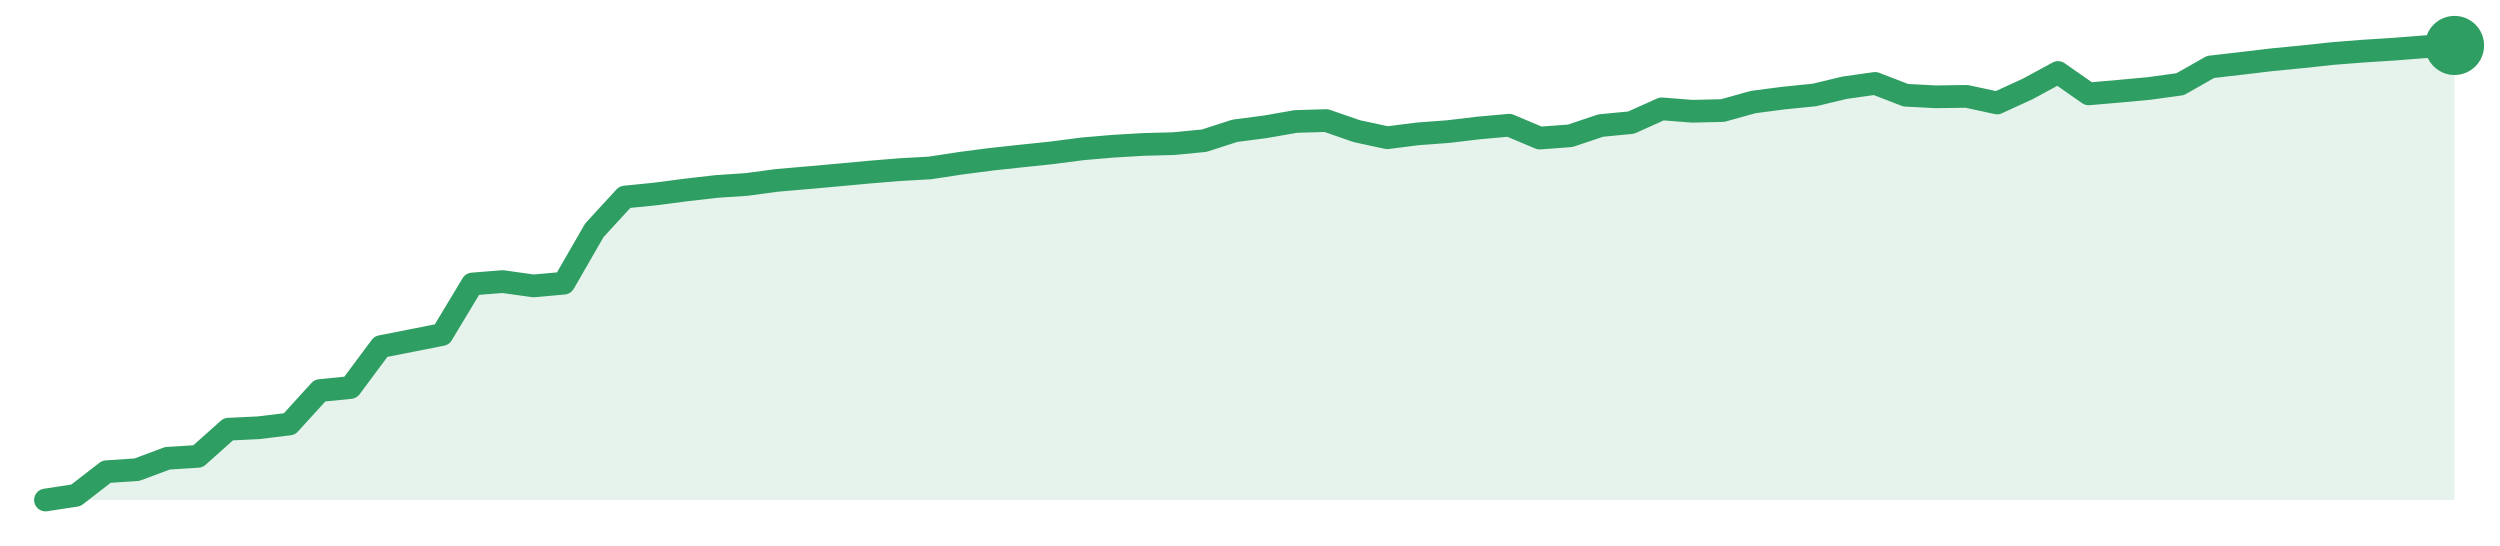
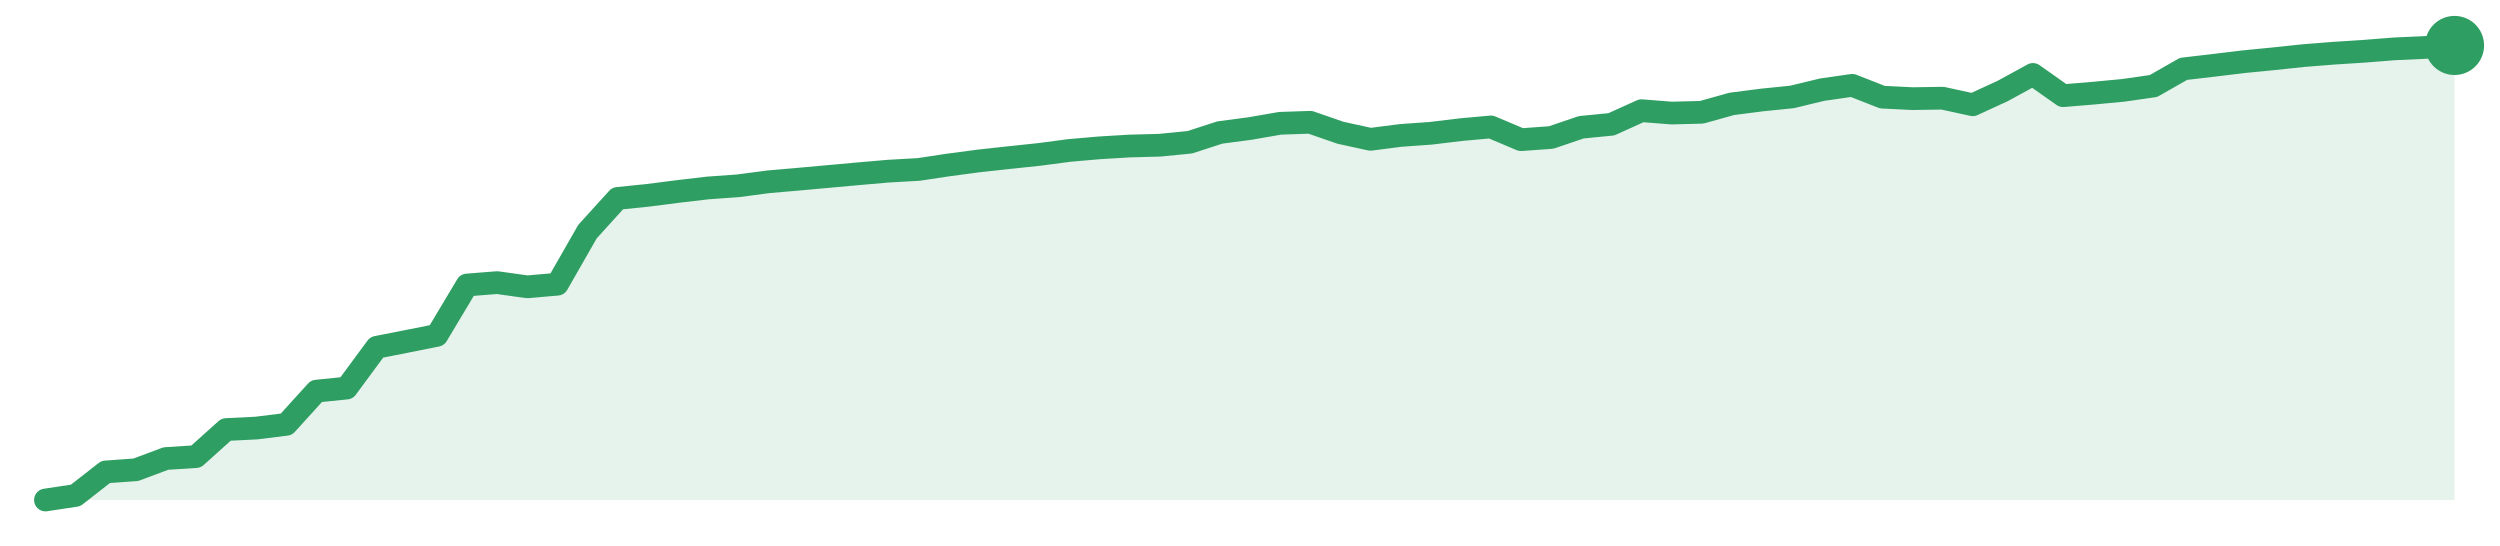
<svg xmlns="http://www.w3.org/2000/svg" width="220" height="48" viewBox="0 0 220 48" role="img" aria-label="trend">
-   <path d="M4.0,44.0 L4.0,44.0 L6.68,43.59 L9.37,41.51 L12.05,41.33 L14.73,40.33 L17.42,40.16 L20.1,37.77 L22.78,37.64 L25.47,37.31 L28.15,34.37 L30.84,34.1 L33.52,30.5 L36.2,29.97 L38.89,29.44 L41.57,24.99 L44.25,24.78 L46.94,25.16 L49.62,24.92 L52.3,20.27 L54.99,17.34 L57.67,17.07 L60.35,16.72 L63.04,16.41 L65.72,16.23 L68.41,15.87 L71.09,15.64 L73.77,15.4 L76.46,15.15 L79.14,14.93 L81.82,14.78 L84.51,14.37 L87.19,14.02 L89.87,13.73 L92.56,13.45 L95.24,13.1 L97.92,12.87 L100.61,12.71 L103.29,12.64 L105.97,12.38 L108.66,11.51 L111.34,11.16 L114.03,10.69 L116.71,10.61 L119.39,11.54 L122.08,12.12 L124.76,11.78 L127.44,11.58 L130.13,11.26 L132.81,11.02 L135.49,12.15 L138.18,11.95 L140.86,11.05 L143.54,10.79 L146.23,9.58 L148.91,9.79 L151.59,9.73 L154.28,8.98 L156.96,8.63 L159.65,8.36 L162.33,7.72 L165.01,7.34 L167.7,8.38 L170.38,8.52 L173.06,8.48 L175.75,9.06 L178.43,7.83 L181.11,6.38 L183.8,8.26 L186.48,8.03 L189.16,7.78 L191.85,7.41 L194.53,5.89 L197.22,5.58 L199.9,5.26 L202.58,5.0 L205.27,4.71 L207.95,4.5 L210.63,4.33 L213.32,4.12 L216.0,4.0 L216.0,44.0 Z" fill="#2f9e631f" />
-   <path d="M4.0,44.0 L6.68,43.59 L9.37,41.51 L12.05,41.33 L14.73,40.33 L17.42,40.16 L20.1,37.77 L22.78,37.64 L25.47,37.31 L28.15,34.37 L30.84,34.1 L33.52,30.5 L36.2,29.97 L38.89,29.44 L41.57,24.99 L44.25,24.78 L46.94,25.16 L49.62,24.92 L52.3,20.27 L54.99,17.34 L57.67,17.07 L60.35,16.72 L63.04,16.41 L65.72,16.23 L68.41,15.87 L71.09,15.64 L73.77,15.4 L76.46,15.15 L79.14,14.93 L81.82,14.78 L84.51,14.37 L87.19,14.02 L89.87,13.73 L92.56,13.45 L95.24,13.1 L97.92,12.87 L100.61,12.71 L103.29,12.64 L105.97,12.38 L108.66,11.51 L111.34,11.16 L114.03,10.69 L116.71,10.61 L119.39,11.54 L122.08,12.12 L124.76,11.78 L127.44,11.58 L130.13,11.26 L132.81,11.02 L135.49,12.15 L138.18,11.95 L140.86,11.05 L143.54,10.79 L146.23,9.58 L148.91,9.79 L151.59,9.73 L154.28,8.98 L156.96,8.63 L159.65,8.36 L162.33,7.72 L165.01,7.34 L167.7,8.38 L170.38,8.52 L173.06,8.48 L175.75,9.06 L178.43,7.83 L181.11,6.38 L183.8,8.26 L186.48,8.03 L189.16,7.78 L191.85,7.41 L194.53,5.89 L197.22,5.58 L199.9,5.26 L202.58,5.0 L205.27,4.71 L207.95,4.5 L210.63,4.33 L213.32,4.12 L216.0,4.0" fill="none" stroke="#2f9e63" stroke-width="2" stroke-linejoin="round" stroke-linecap="round" />
+   <path d="M4.0,44.0 L4.0,44.0 L6.65,43.6 L9.3,41.53 L11.95,41.34 L14.6,40.35 L17.25,40.18 L19.9,37.8 L22.55,37.67 L25.2,37.34 L27.85,34.42 L30.5,34.15 L33.15,30.56 L35.8,30.04 L38.45,29.51 L41.1,25.08 L43.75,24.87 L46.4,25.24 L49.05,25.01 L51.7,20.38 L54.35,17.46 L57.0,17.19 L59.65,16.85 L62.3,16.54 L64.95,16.35 L67.6,16.0 L70.25,15.77 L72.9,15.53 L75.55,15.29 L78.2,15.06 L80.85,14.91 L83.5,14.51 L86.15,14.16 L88.8,13.87 L91.45,13.59 L94.1,13.24 L96.75,13.01 L99.4,12.85 L102.05,12.78 L104.7,12.52 L107.35,11.66 L110.0,11.31 L112.65,10.85 L115.3,10.76 L117.95,11.68 L120.6,12.26 L123.25,11.92 L125.9,11.73 L128.55,11.41 L131.2,11.17 L133.85,12.29 L136.5,12.1 L139.15,11.2 L141.8,10.94 L144.45,9.74 L147.1,9.95 L149.75,9.88 L152.4,9.14 L155.05,8.8 L157.7,8.53 L160.35,7.89 L163.0,7.51 L165.65,8.55 L168.3,8.68 L170.95,8.64 L173.6,9.22 L176.25,8.0 L178.9,6.55 L181.55,8.42 L184.2,8.2 L186.85,7.95 L189.5,7.57 L192.15,6.06 L194.8,5.75 L197.45,5.43 L200.1,5.17 L202.75,4.89 L205.4,4.68 L208.05,4.51 L210.7,4.3 L213.35,4.18 L216.0,4.0 L216.0,44.0 Z" fill="#2f9e631f" />
+   <path d="M4.0,44.0 L6.65,43.6 L9.3,41.53 L11.95,41.34 L14.6,40.35 L17.25,40.18 L19.9,37.8 L22.55,37.67 L25.2,37.34 L27.85,34.42 L30.5,34.15 L33.15,30.56 L35.8,30.04 L38.45,29.51 L41.1,25.08 L43.75,24.87 L46.4,25.24 L49.05,25.01 L51.7,20.38 L54.35,17.46 L57.0,17.19 L59.65,16.85 L62.3,16.54 L64.95,16.35 L67.6,16.0 L70.25,15.77 L72.9,15.53 L75.55,15.29 L78.2,15.06 L80.85,14.91 L83.5,14.51 L86.15,14.16 L88.8,13.87 L91.45,13.59 L94.1,13.24 L96.75,13.01 L99.4,12.85 L102.05,12.78 L104.7,12.52 L107.35,11.66 L110.0,11.31 L112.65,10.85 L115.3,10.76 L117.95,11.68 L120.6,12.26 L123.25,11.92 L125.9,11.73 L128.55,11.41 L131.2,11.17 L133.85,12.29 L136.5,12.1 L139.15,11.2 L141.8,10.94 L144.45,9.74 L147.1,9.95 L149.75,9.88 L152.4,9.14 L155.05,8.8 L157.7,8.53 L160.35,7.89 L163.0,7.51 L165.65,8.55 L168.3,8.68 L170.95,8.64 L173.6,9.22 L176.25,8.0 L178.9,6.55 L181.55,8.42 L184.2,8.2 L186.85,7.95 L189.5,7.57 L192.15,6.06 L194.8,5.75 L197.45,5.43 L200.1,5.17 L202.75,4.89 L205.4,4.68 L208.05,4.51 L210.7,4.3 L213.35,4.18 L216.0,4.0" fill="none" stroke="#2f9e63" stroke-width="2" stroke-linejoin="round" stroke-linecap="round" />
  <circle cx="216.0" cy="4.0" r="2.6" fill="#2f9e63" />
</svg>
